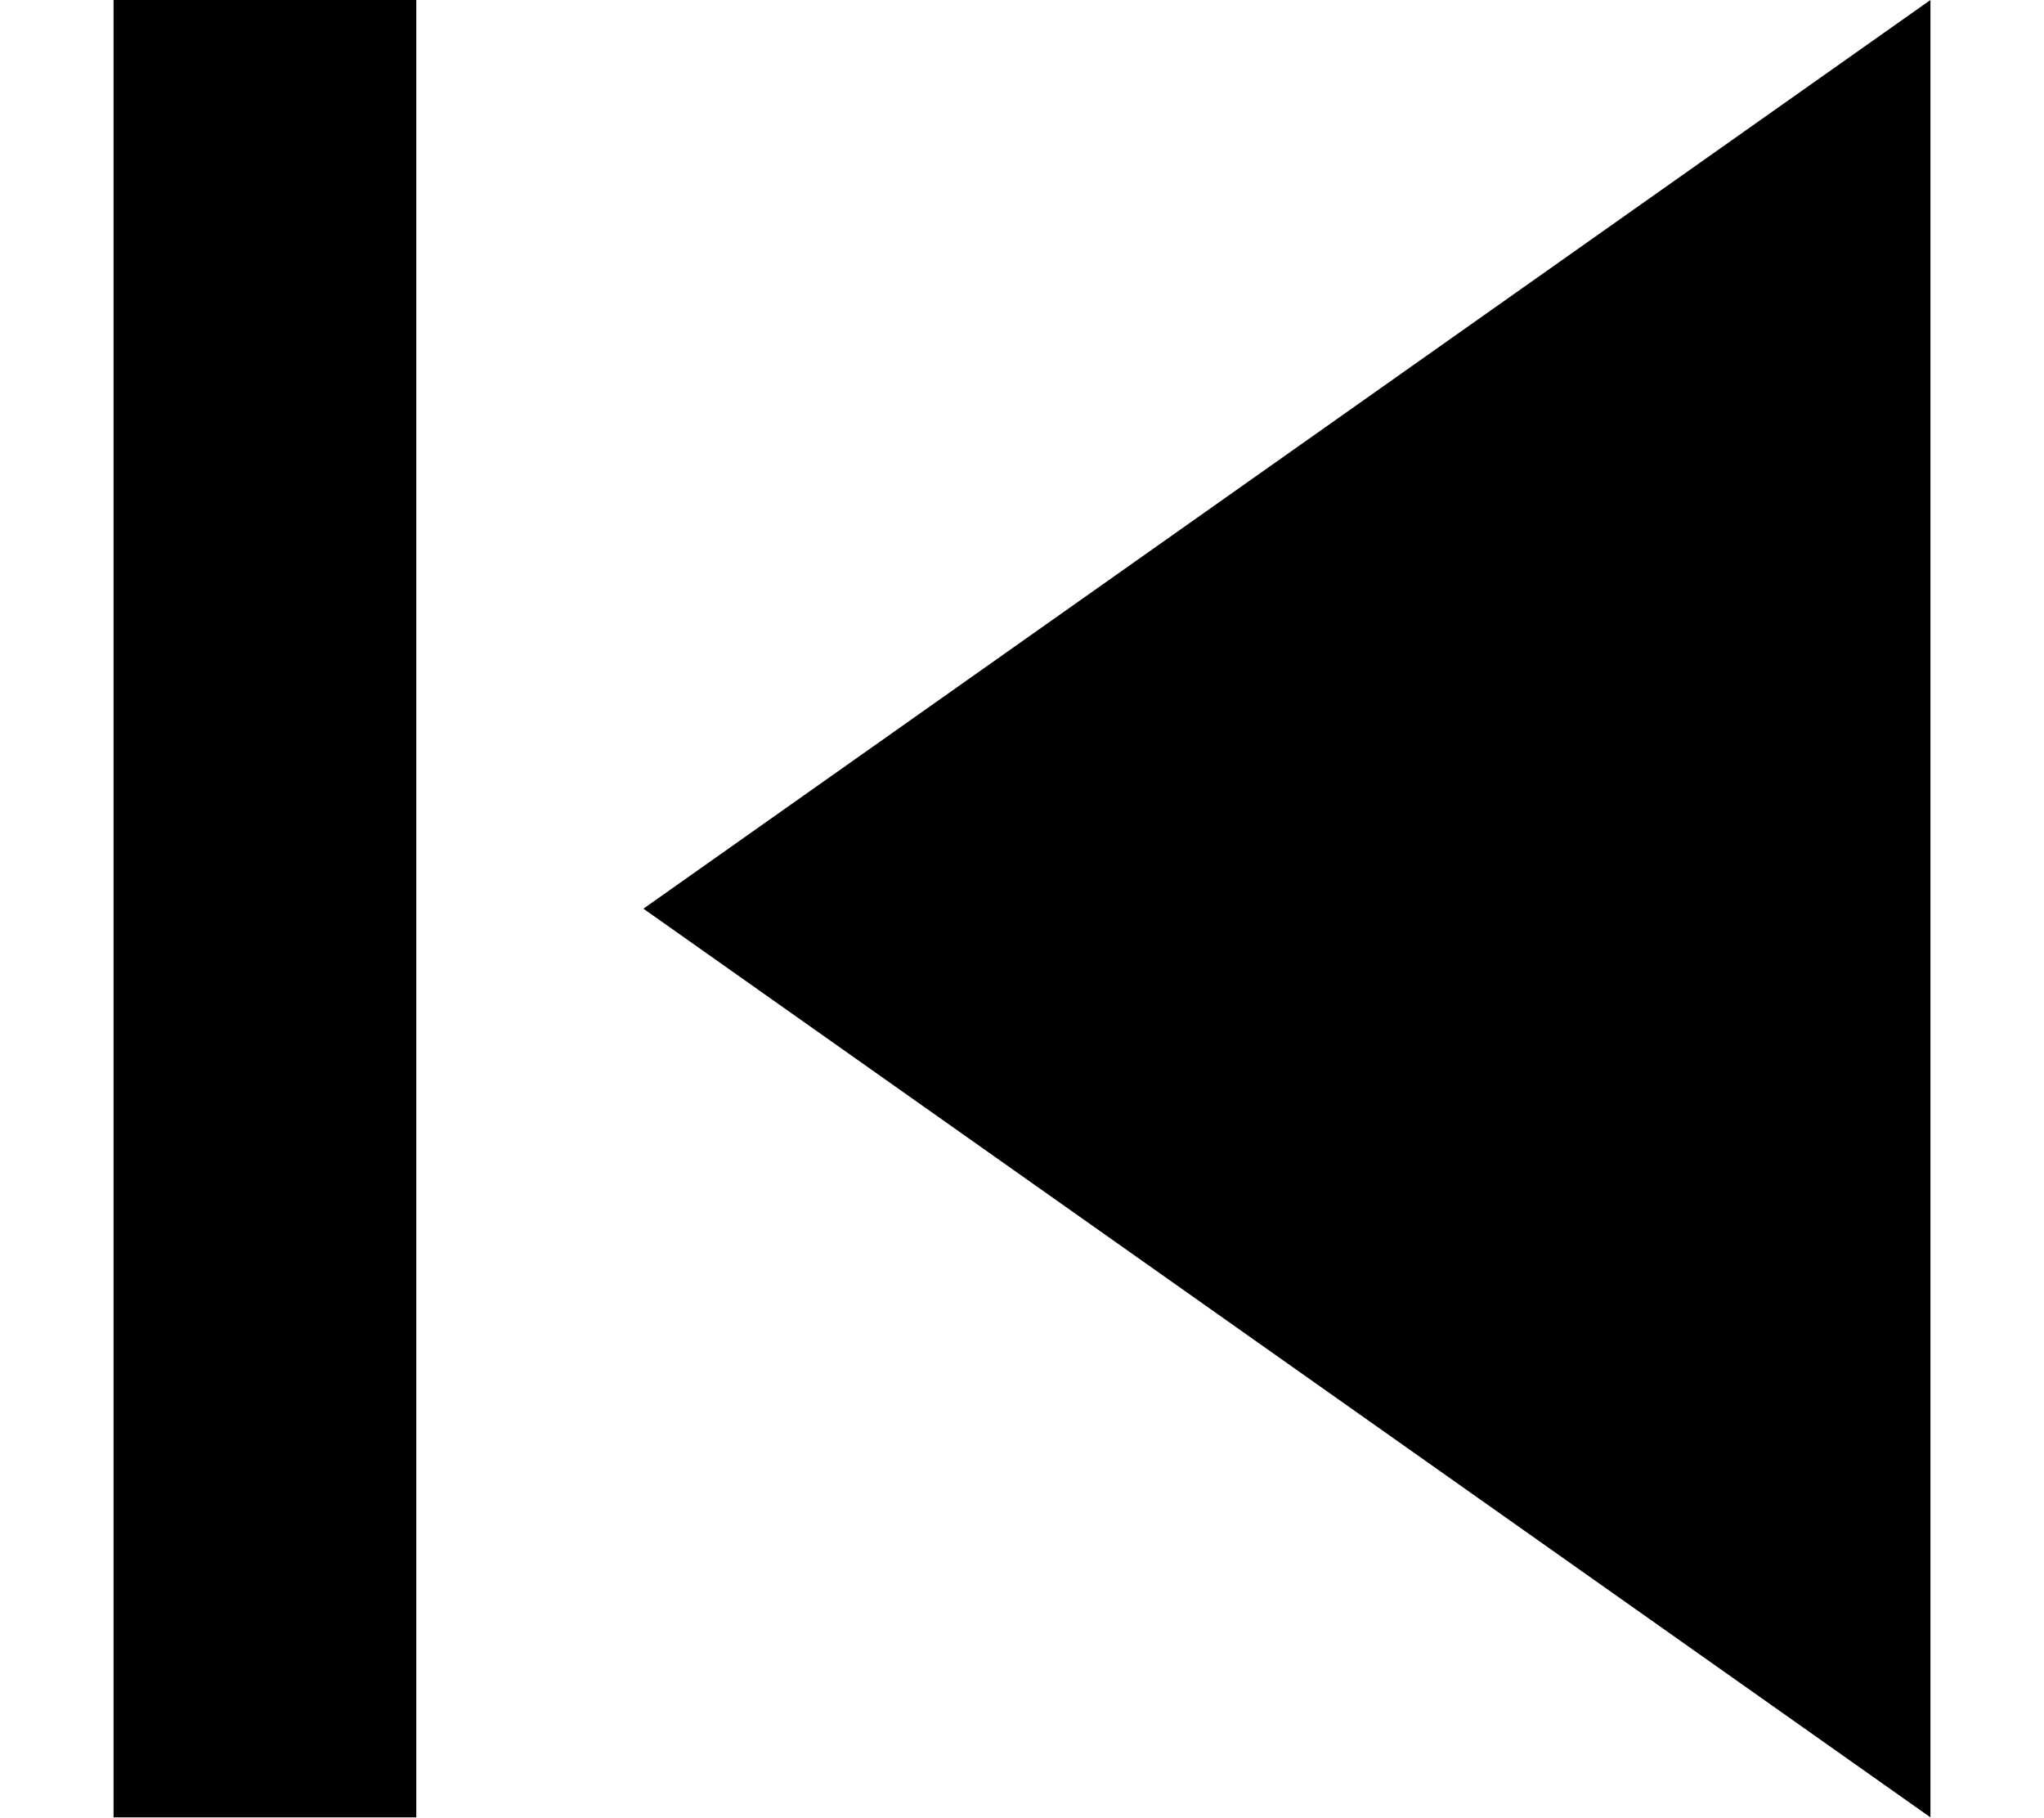
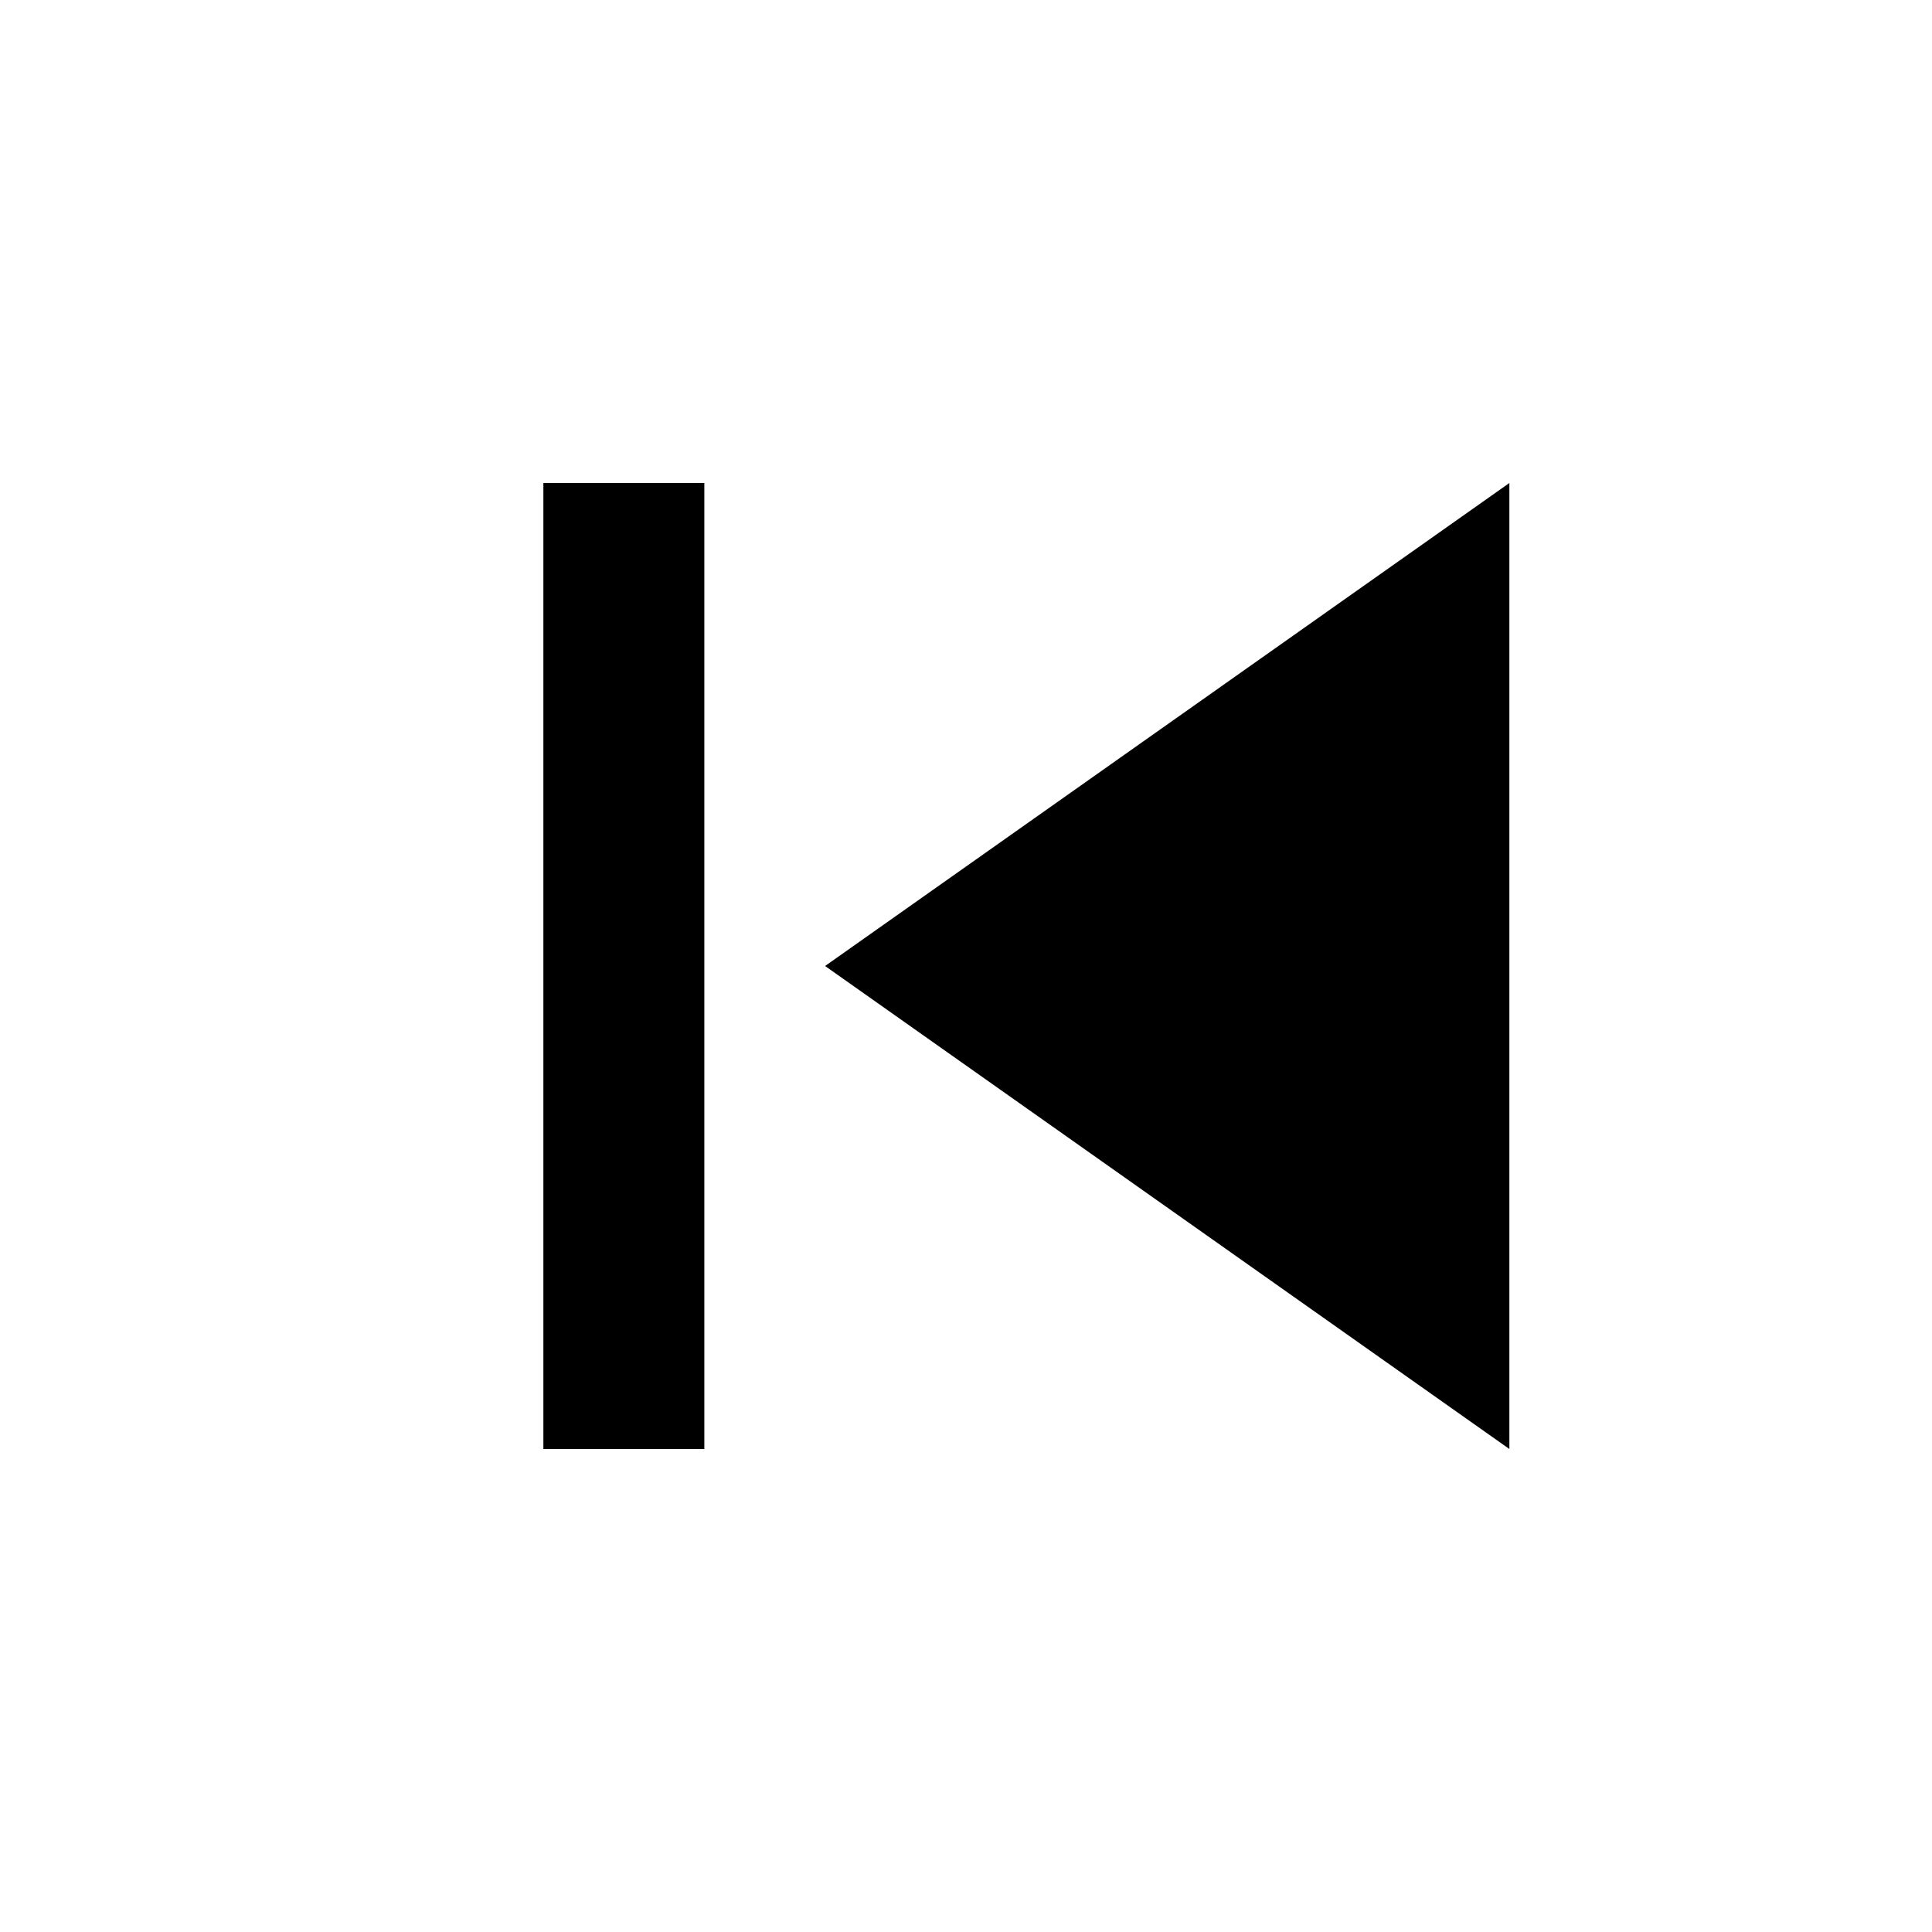
- <svg xmlns="http://www.w3.org/2000/svg" viewBox="0 0 9 8" fill="none">
-   <path d="M0.5 8V0H1.833V8H0.5ZM2.833 4L8.5 0V8L2.833 4Z" fill="currentColor" />
+ <svg xmlns="http://www.w3.org/2000/svg" viewBox="0 0 16 16" fill="none">
+   <path d="M4.5 12V4H5.833V12H4.5ZM6.833 8L12.5 4V12L6.833 8Z" fill="currentColor" />
</svg>
